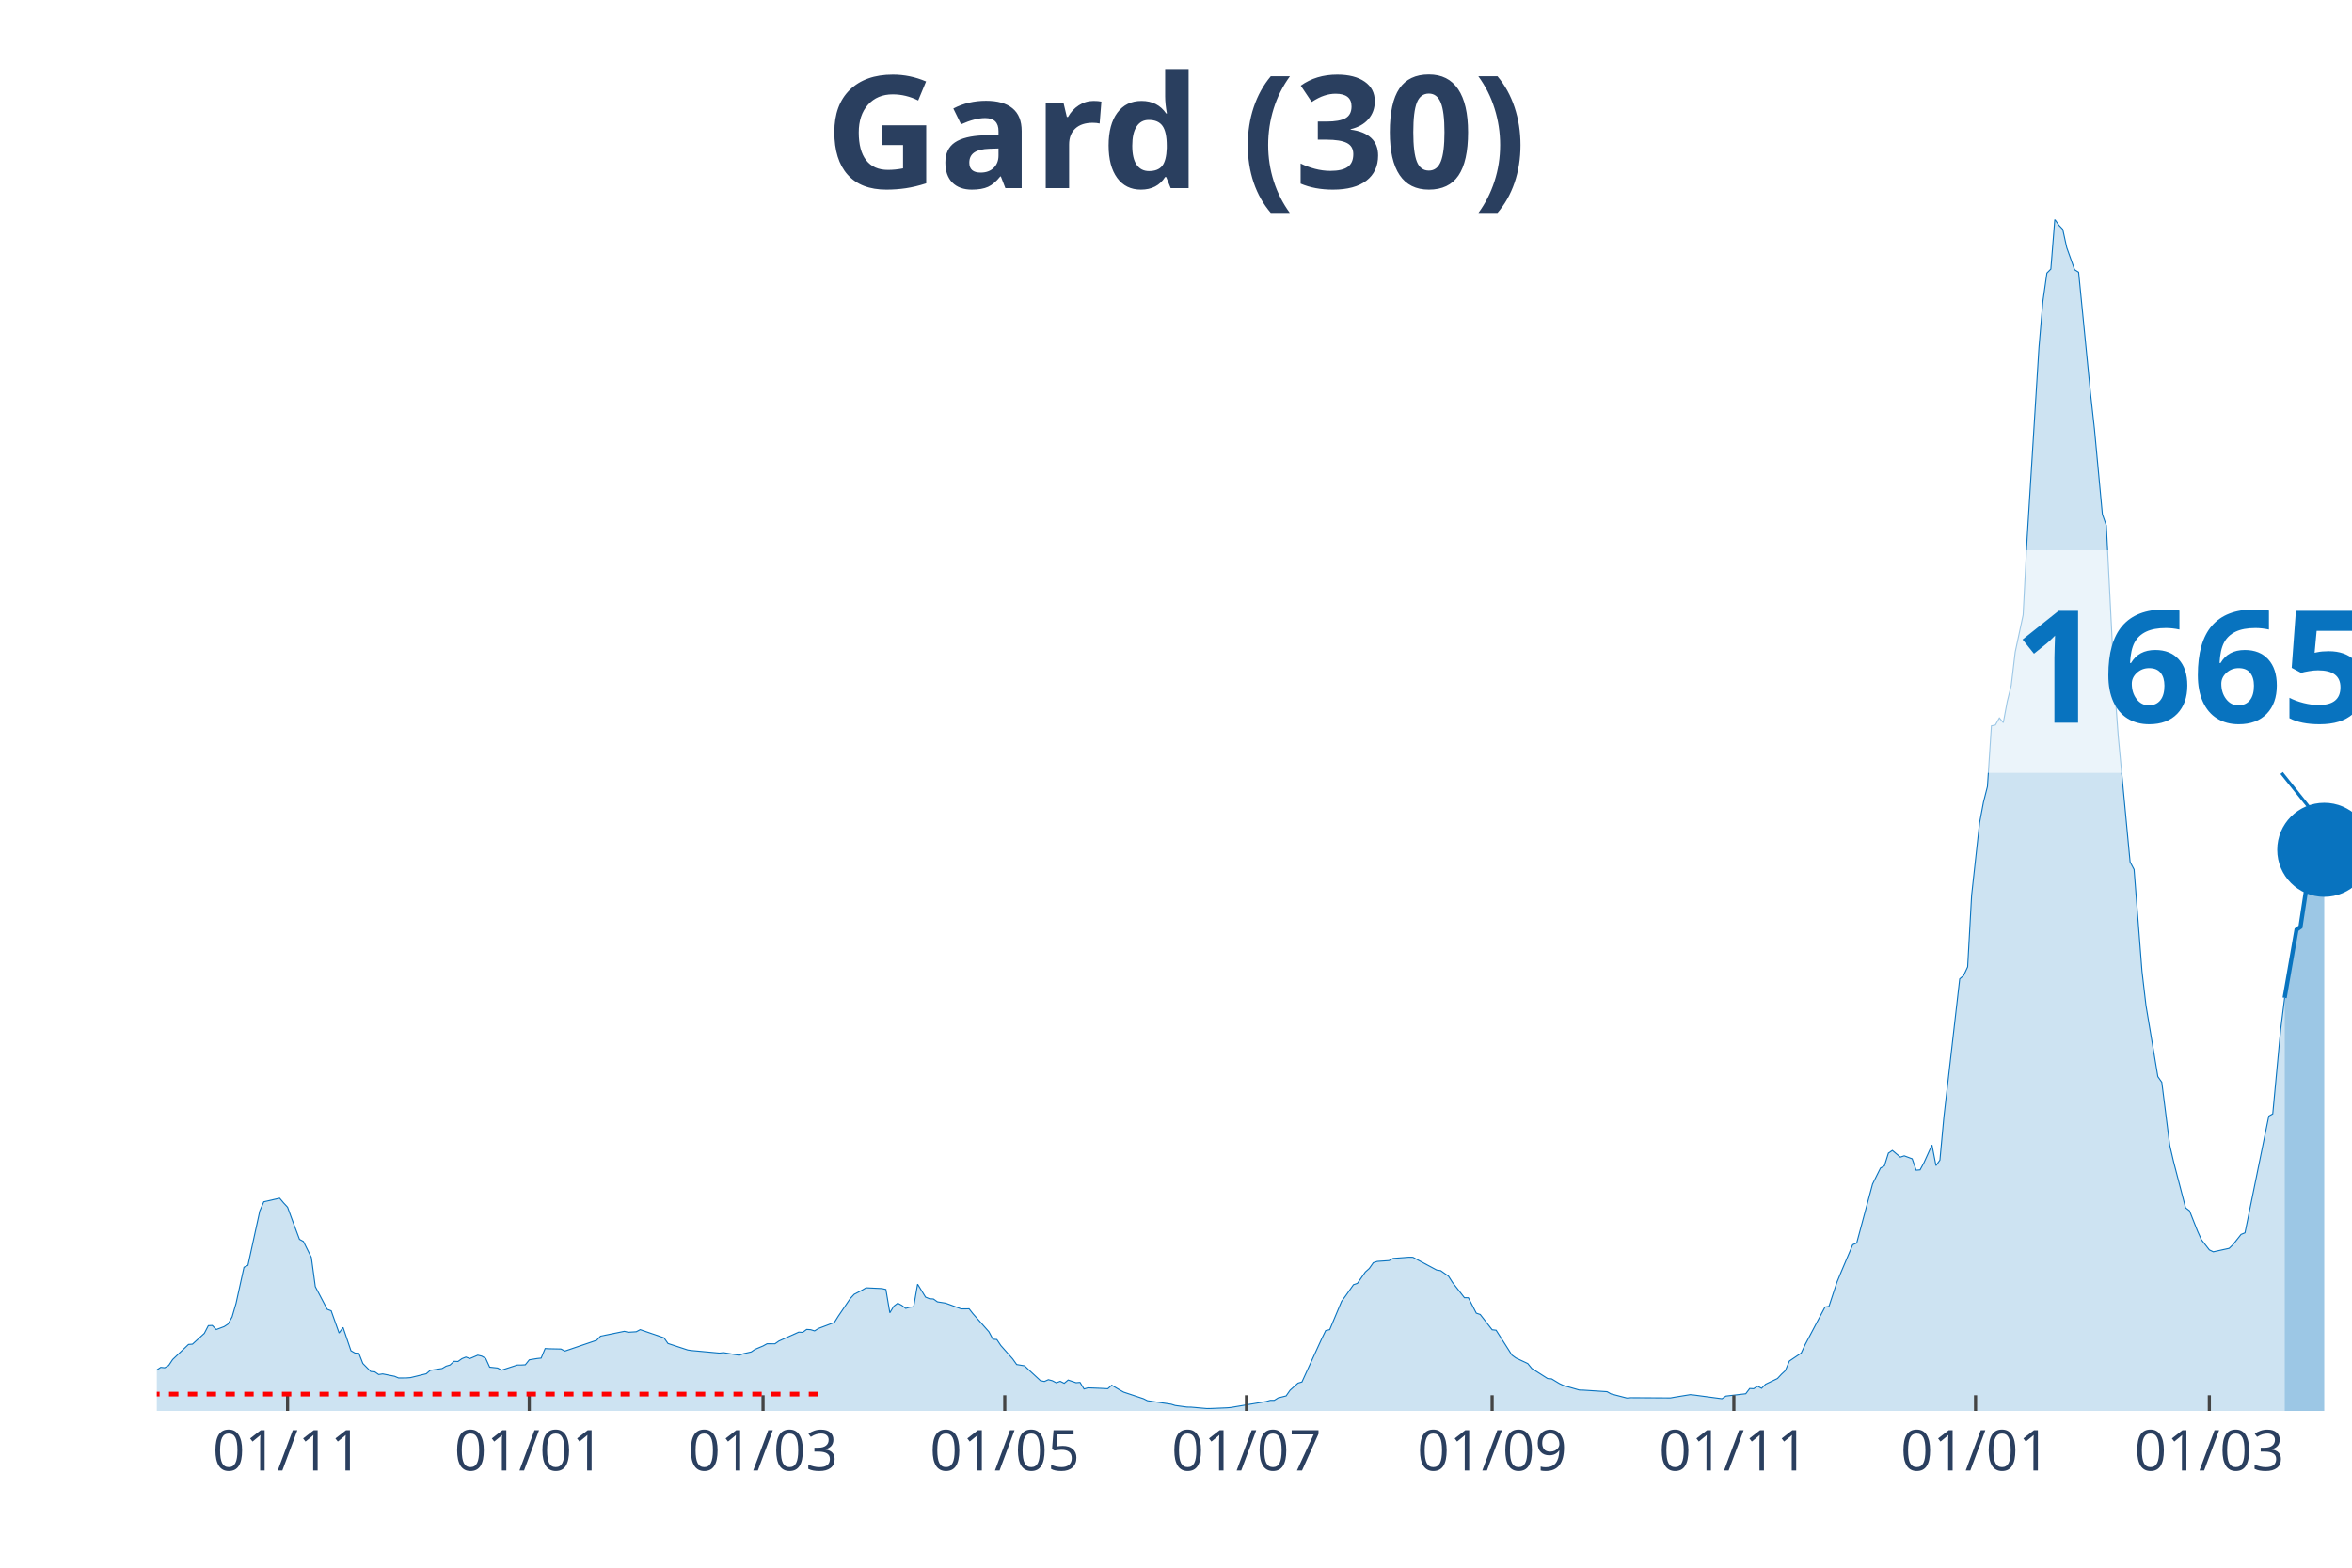
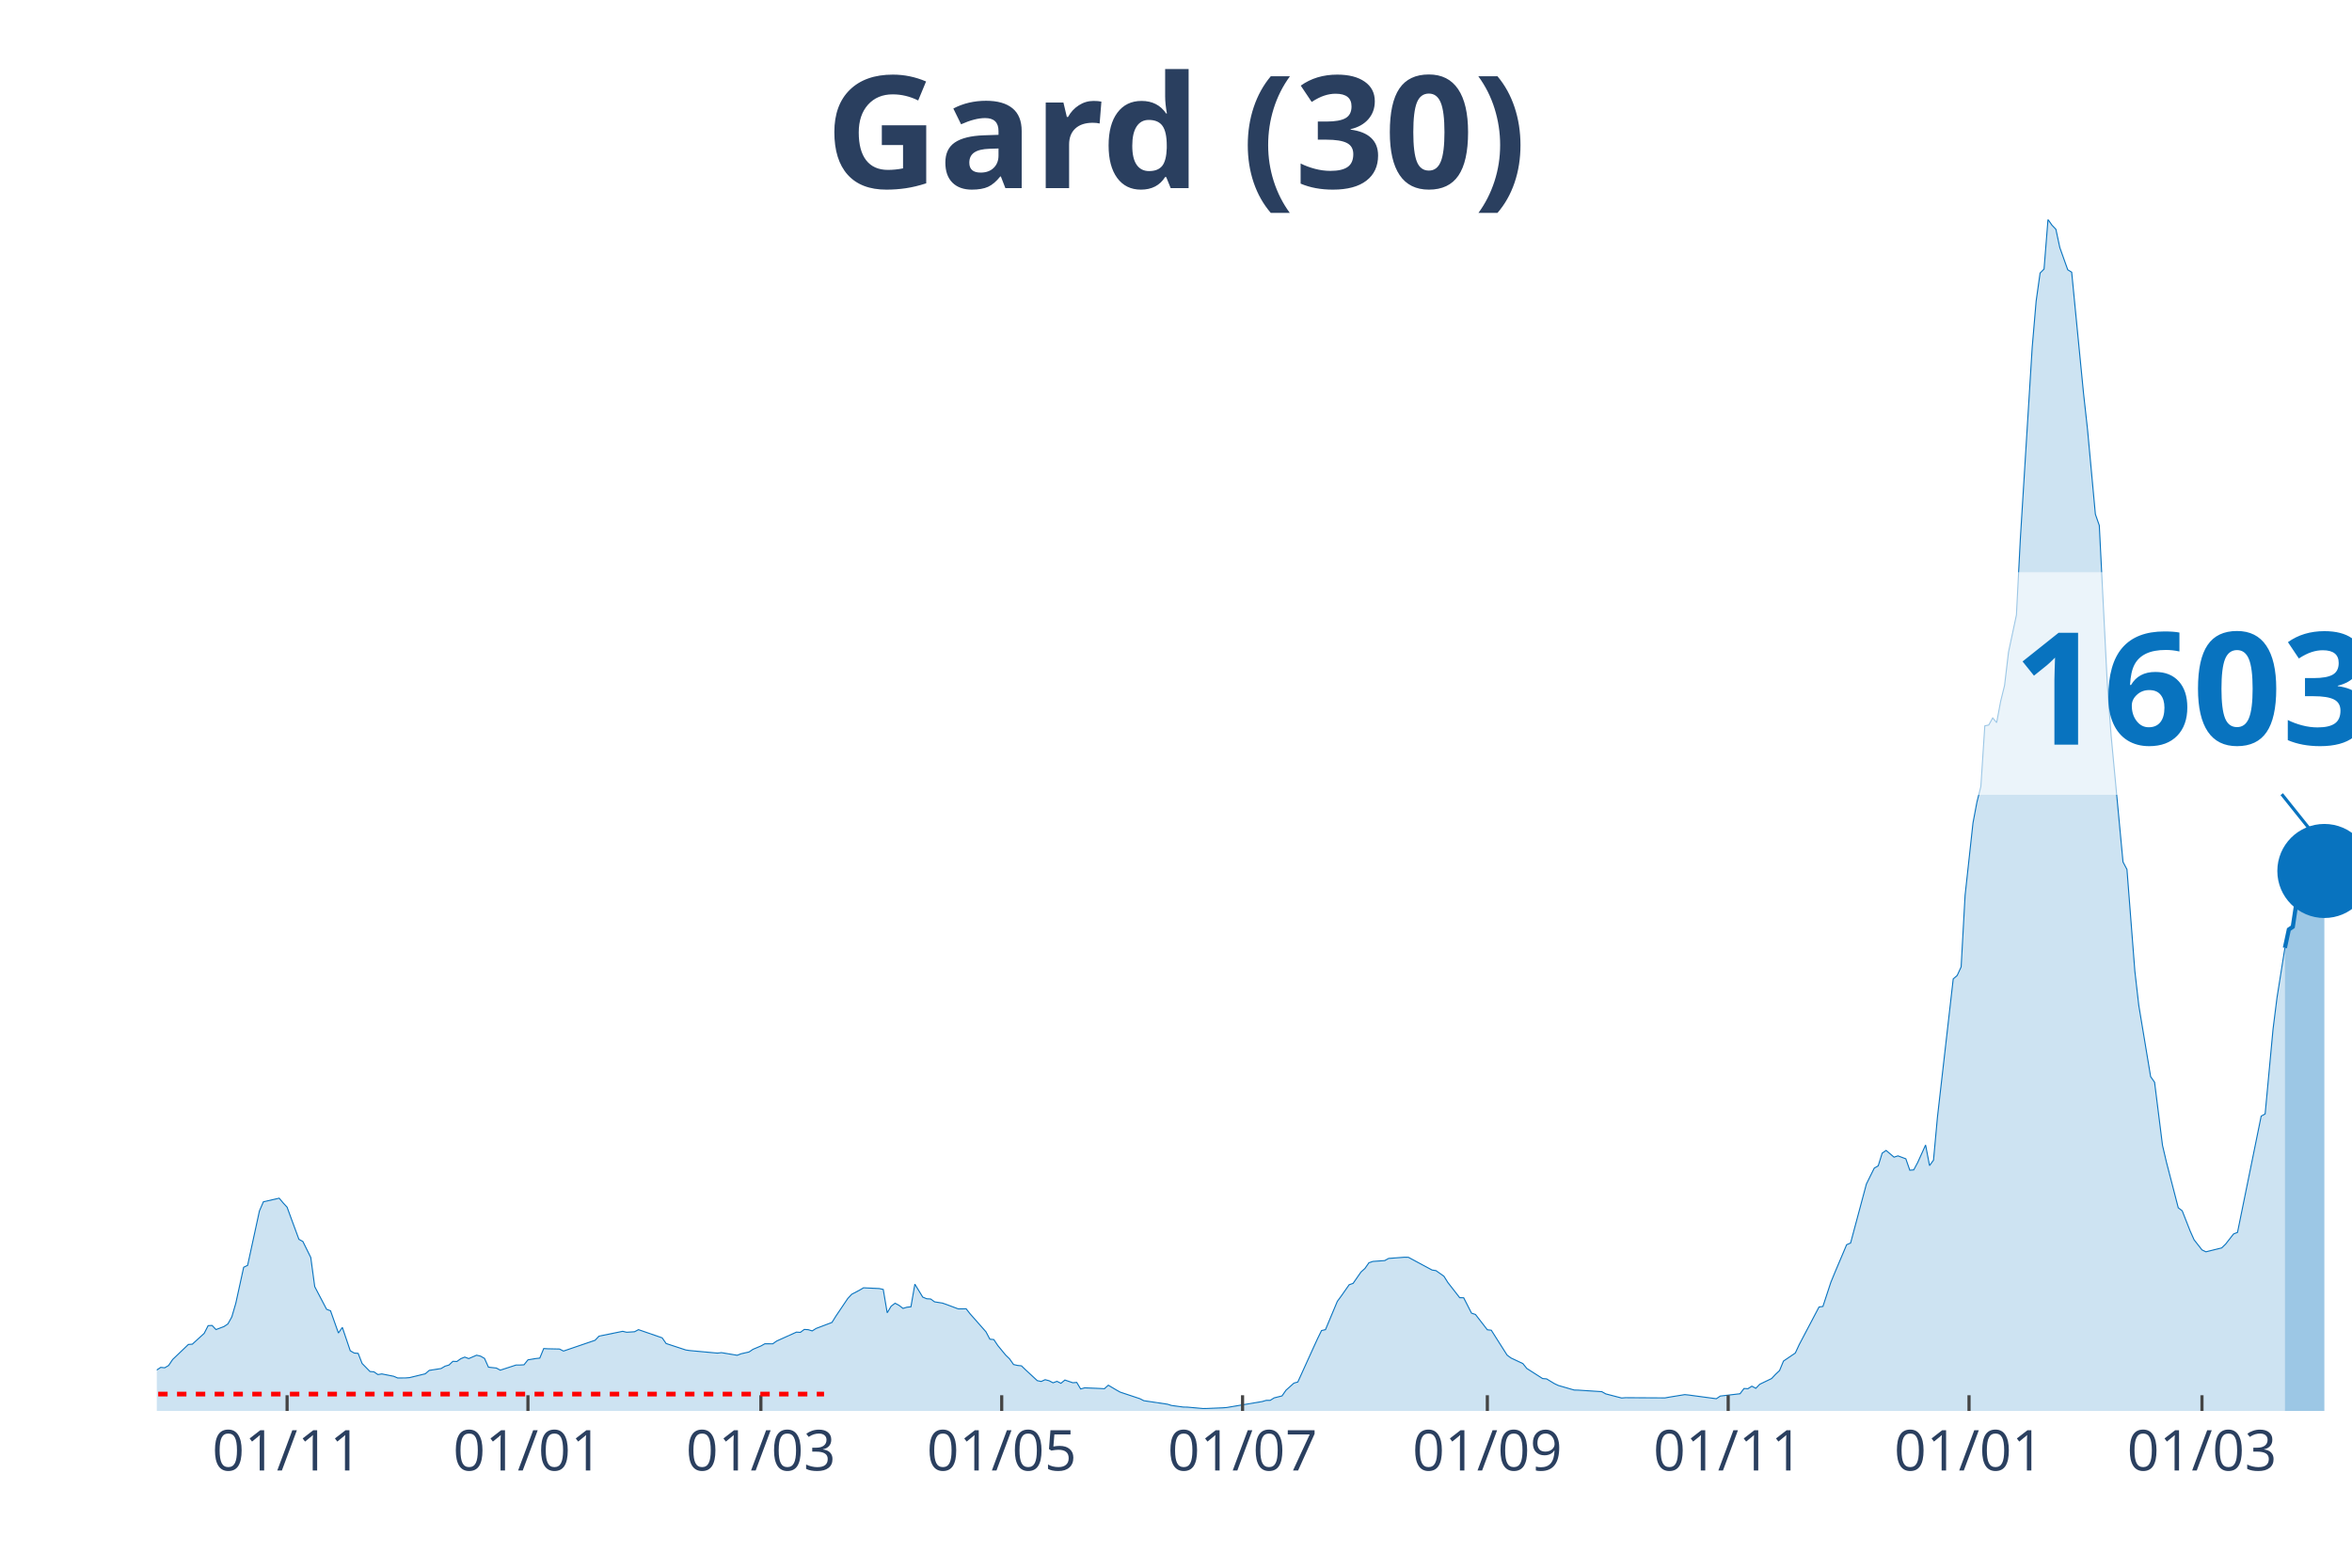
<svg xmlns="http://www.w3.org/2000/svg" class="main-svg" width="1125" height="750" style="" viewBox="0 0 750 500">
  <rect x="0" y="0" width="750" height="500" style="fill: rgb(0, 0, 0); fill-opacity: 0;" />
-   <defs id="defs-0d8d82">
+   <defs id="defs-a104f0">
    <g class="clips">
-       <clipPath id="clip0d8d82xyplot" class="plotclip">
+       <clipPath id="clipa104f0xyplot" class="plotclip">
        <rect width="700" height="380" />
      </clipPath>
-       <clipPath class="axesclip" id="clip0d8d82x">
+       <clipPath class="axesclip" id="clipa104f0x">
        <rect x="50" y="0" width="700" height="500" />
      </clipPath>
-       <clipPath class="axesclip" id="clip0d8d82y">
+       <clipPath class="axesclip" id="clipa104f0y">
        <rect x="0" y="70" width="750" height="380" />
      </clipPath>
-       <clipPath class="axesclip" id="clip0d8d82xy">
+       <clipPath class="axesclip" id="clipa104f0xy">
        <rect x="50" y="70" width="700" height="380" />
      </clipPath>
    </g>
    <g class="gradients" />
  </defs>
  <g class="bglayer">
    <rect class="bg" x="50" y="70" width="700" height="380" style="fill: rgb(0, 0, 0); fill-opacity: 0; stroke-width: 0;" />
  </g>
  <g class="layer-below">
    <g class="imagelayer" />
    <g class="shapelayer" />
  </g>
  <g class="cartesianlayer">
    <g class="subplot xy">
      <g class="layer-subplot">
        <g class="shapelayer" />
        <g class="imagelayer" />
      </g>
      <g class="gridlayer">
        <g class="x">
-           <path class="xgrid crisp" transform="translate(91.7,0)" d="M0,70v380" style="stroke: rgb(255, 255, 255); stroke-opacity: 1; stroke-width: 1px;" />
-           <path class="xgrid crisp" transform="translate(168.77,0)" d="M0,70v380" style="stroke: rgb(255, 255, 255); stroke-opacity: 1; stroke-width: 1px;" />
-           <path class="xgrid crisp" transform="translate(243.32,0)" d="M0,70v380" style="stroke: rgb(255, 255, 255); stroke-opacity: 1; stroke-width: 1px;" />
-           <path class="xgrid crisp" transform="translate(320.4,0)" d="M0,70v380" style="stroke: rgb(255, 255, 255); stroke-opacity: 1; stroke-width: 1px;" />
-           <path class="xgrid crisp" transform="translate(397.47,0)" d="M0,70v380" style="stroke: rgb(255, 255, 255); stroke-opacity: 1; stroke-width: 1px;" />
-           <path class="xgrid crisp" transform="translate(475.81,0)" d="M0,70v380" style="stroke: rgb(255, 255, 255); stroke-opacity: 1; stroke-width: 1px;" />
-           <path class="xgrid crisp" transform="translate(552.89,0)" d="M0,70v380" style="stroke: rgb(255, 255, 255); stroke-opacity: 1; stroke-width: 1px;" />
-           <path class="xgrid crisp" transform="translate(629.96,0)" d="M0,70v380" style="stroke: rgb(255, 255, 255); stroke-opacity: 1; stroke-width: 1px;" />
-           <path class="xgrid crisp" transform="translate(704.51,0)" d="M0,70v380" style="stroke: rgb(255, 255, 255); stroke-opacity: 1; stroke-width: 1px;" />
+           <path class="xgrid crisp" transform="translate(91.55,0)" d="M0,70v380" style="stroke: rgb(255, 255, 255); stroke-opacity: 1; stroke-width: 1px;" />
+           <path class="xgrid crisp" transform="translate(168.35,0)" d="M0,70v380" style="stroke: rgb(255, 255, 255); stroke-opacity: 1; stroke-width: 1px;" />
+           <path class="xgrid crisp" transform="translate(242.63,0)" d="M0,70v380" style="stroke: rgb(255, 255, 255); stroke-opacity: 1; stroke-width: 1px;" />
+           <path class="xgrid crisp" transform="translate(319.42,0)" d="M0,70v380" style="stroke: rgb(255, 255, 255); stroke-opacity: 1; stroke-width: 1px;" />
+           <path class="xgrid crisp" transform="translate(396.22,0)" d="M0,70v380" style="stroke: rgb(255, 255, 255); stroke-opacity: 1; stroke-width: 1px;" />
+           <path class="xgrid crisp" transform="translate(474.28,0)" d="M0,70v380" style="stroke: rgb(255, 255, 255); stroke-opacity: 1; stroke-width: 1px;" />
+           <path class="xgrid crisp" transform="translate(551.08,0)" d="M0,70v380" style="stroke: rgb(255, 255, 255); stroke-opacity: 1; stroke-width: 1px;" />
+           <path class="xgrid crisp" transform="translate(627.88,0)" d="M0,70v380" style="stroke: rgb(255, 255, 255); stroke-opacity: 1; stroke-width: 1px;" />
+           <path class="xgrid crisp" transform="translate(702.16,0)" d="M0,70v380" style="stroke: rgb(255, 255, 255); stroke-opacity: 1; stroke-width: 1px;" />
        </g>
        <g class="y" />
      </g>
      <g class="zerolinelayer" />
      <path class="xlines-below" />
      <path class="ylines-below" />
      <g class="overlines-below" />
      <g class="xaxislayer-below" />
      <g class="yaxislayer-below" />
      <g class="overaxes-below" />
-       <g class="plot" transform="translate(50, 70)" clip-path="url('#clip0d8d82xyplot')">
+       <g class="plot" transform="translate(50, 70)" clip-path="url('#clipa104f0xyplot')">
        <g class="scatterlayer mlayer">
-           <g class="trace scatter trace8726f7" style="stroke-miterlimit: 2;">
+           <g class="trace scatter tracec862e2" style="stroke-miterlimit: 2;">
            <g class="fills">
              <g>
-                 <path class="js-fill" d="M678.52,380L-171.84,380L-171.84,379.01L-154.15,379.57L-152.89,379.66L-140.25,378.15L-138.99,378.16L-77.08,378.82L-75.81,378.79L-35.38,372.65L-34.12,372.45L-18.95,370.58L-17.69,370.08L-11.37,368.24L-10.11,368.37L-7.58,368.6L-6.32,368.4L-2.53,368.93L-1.26,367.77L1.26,366.11L2.53,366.24L3.79,365.5L5.05,363.61L10.11,358.8L11.37,358.71L15.16,355.26L16.43,352.8L17.69,352.74L18.95,354.05L21.48,353.1L22.74,352.27L24.01,350.02L25.27,345.7L27.8,334.18L29.06,333.57L32.85,316.2L34.12,313.3L39.17,312.15L40.43,313.65L41.7,315.02L42.96,318.48L45.49,325.27L46.75,325.96L49.28,331.06L50.54,340.36L54.33,347.58L55.6,348.06L58.12,355.15L59.39,353.37L61.91,360.81L63.18,361.54L64.44,361.64L65.7,364.87L68.23,367.44L69.49,367.53L70.76,368.4L72.02,368.2L75.81,368.95L77.08,369.49L79.6,369.48L80.87,369.38L85.92,368.16L87.18,367.07L90.97,366.48L92.24,365.73L93.5,365.36L94.77,364.18L96.03,364.24L97.29,363.34L98.56,362.83L99.82,363.31L102.35,362.23L103.61,362.53L104.87,363.25L106.14,366.05L108.66,366.32L109.93,367L114.98,365.36L116.25,365.36L117.51,365.29L118.77,363.71L121.3,363.29L122.56,363.16L123.83,360.11L125.09,360.18L128.88,360.26L130.14,360.91L140.25,357.47L141.52,356.15L149.1,354.61L150.36,354.91L152.89,354.75L154.15,354.08L161.73,356.69L163,358.5L169.31,360.57L170.58,360.75L179.42,361.56L180.69,361.41L185.74,362.25L187,361.77L189.53,361.2L190.79,360.35L193.32,359.29L194.58,358.59L197.11,358.6L198.38,357.71L204.69,354.87L205.96,354.94L207.22,354.01L208.48,354.09L209.75,354.48L211.01,353.69L216.06,351.78L217.33,349.76L221.12,344.16L222.38,342.8L224.91,341.48L226.17,340.73L231.23,340.97L232.49,341.26L233.75,348.7L235.02,346.59L236.28,345.65L237.55,346.33L238.81,347.3L240.07,346.92L241.34,346.79L242.6,339.57L245.13,343.7L246.39,344.22L247.65,344.3L248.92,345.21L251.44,345.61L252.71,346.05L256.5,347.46L257.76,347.45L259.03,347.43L260.29,349.04L265.34,354.75L266.61,357.12L267.87,357.24L269.13,359.13L272.92,363.41L274.19,365.2L276.71,365.62L277.98,366.84L281.77,370.34L283.03,370.61L284.3,370.04L285.56,370.37L286.82,371.03L288.09,370.56L289.35,371.19L290.61,370.15L293.14,371.01L294.4,370.91L295.67,373L296.93,372.64L300.72,372.79L301.99,372.85L303.25,372.92L304.51,371.8L307.04,373.3L308.3,374L314.62,376.1L315.88,376.74L323.47,377.86L324.73,378.26L328.52,378.77L329.78,378.79L334.84,379.24L336.1,379.22L341.16,379.01L342.42,378.91L353.79,377L355.05,376.63L356.32,376.63L357.58,375.84L360.11,375.21L361.37,373.4L363.9,371.14L365.16,370.77L370.22,359.7L371.48,356.95L372.74,354.37L374.01,354.08L377.8,345.06L379.06,343.34L381.59,339.75L382.85,339.32L385.38,335.69L386.64,334.56L387.91,332.75L389.17,332.32L392.96,332.05L394.22,331.36L399.28,330.98L400.54,331L408.12,335.06L409.39,335.26L411.91,337.04L413.18,339.04L416.97,343.89L418.23,343.9L420.76,348.82L422.02,349.24L425.81,354.12L427.08,354.26L432.13,362.2L433.39,363.12L437.18,364.9L438.45,366.46L443.5,369.68L444.77,369.78L447.29,371.3L448.56,371.89L453.61,373.34L454.87,373.37L462.45,373.86L463.72,374.57L468.77,375.88L470.04,375.78L482.67,375.85L483.94,375.62L488.99,374.8L490.25,374.93L499.1,376.11L500.36,375.26L506.68,374.52L507.94,372.85L509.21,372.91L510.47,372.11L511.73,372.79L513,371.49L516.79,369.67L518.05,368.32L519.31,367.14L520.58,364.1L524.37,361.54L525.63,358.83L531.95,346.86L533.21,346.67L535.74,338.99L537,335.92L540.79,326.99L542.06,326.45L547.11,307.66L548.38,305.09L549.64,302.56L550.9,301.83L552.17,297.79L553.43,296.92L555.96,299.06L557.22,298.65L559.75,299.59L561.01,303.22L562.27,303.12L563.54,300.76L566.06,295.19L567.33,301.76L568.59,300.02L569.86,286.27L574.91,242.21L576.17,241.12L577.44,238.38L578.7,215.58L581.23,192.48L582.49,185.8L583.75,180.84L585.02,161.5L586.28,161.23L587.55,158.98L588.81,160.47L590.07,153.72L591.34,148.61L592.6,137.98L595.13,126.15L596.39,101.89L600.18,40.82L601.44,26.04L602.71,17.08L603.97,15.82L605.23,0L606.5,1.81L607.76,3.13L609.03,8.96L611.55,16.03L612.82,16.81L616.61,55.43L617.87,66.81L620.4,94.01L621.66,97.59L624.19,147.55L625.45,164.73L629.24,204.91L630.51,207.3L633.03,239.76L634.3,250.65L638.09,273.38L639.35,275.18L641.88,295.27L643.14,300.66L646.93,315.21L648.19,316.17L650.72,322.59L651.99,325.41L654.51,328.64L655.78,329.25L660.83,328.14L662.09,326.92L664.62,323.71L665.88,323.2L673.47,285.96L674.73,285.27L677.26,258.27L678.52,248.25" style="fill: rgb(8, 115, 191); fill-opacity: 0.2; stroke-width: 0;" />
+                 <path class="js-fill" d="M678.6,380L-171.22,380L-171.22,379.01L-153.6,379.57L-152.34,379.66L-139.75,378.15L-138.49,378.16L-76.8,378.82L-75.54,378.79L-35.25,372.65L-33.99,372.45L-18.88,370.58L-17.63,370.08L-11.33,368.24L-10.07,368.37L-7.55,368.6L-6.29,368.4L-2.52,368.93L-1.26,367.77L1.26,366.11L2.52,366.24L3.78,365.5L5.04,363.61L10.07,358.8L11.33,358.71L15.11,355.26L16.37,352.8L17.63,352.74L18.88,354.05L21.4,353.1L22.66,352.27L23.92,350.02L25.18,345.7L27.7,334.18L28.96,333.57L32.73,316.2L33.99,313.3L39.03,312.15L40.29,313.65L41.55,315.02L42.81,318.48L45.32,325.27L46.58,325.96L49.1,331.06L50.36,340.36L54.14,347.58L55.4,348.06L57.91,355.15L59.17,353.37L61.69,360.81L62.95,361.54L64.21,361.64L65.47,364.87L67.99,367.44L69.24,367.53L70.5,368.4L71.76,368.2L75.54,368.95L76.8,369.49L79.32,369.48L80.58,369.38L85.61,368.16L86.87,367.07L90.65,366.48L91.91,365.73L93.17,365.36L94.42,364.18L95.68,364.24L96.94,363.34L98.2,362.83L99.46,363.31L101.98,362.23L103.24,362.53L104.5,363.25L105.76,366.05L108.27,366.32L109.53,367L114.57,365.36L115.83,365.36L117.09,365.29L118.35,363.71L120.86,363.29L122.12,363.16L123.38,360.11L124.64,360.18L128.42,360.26L129.68,360.91L139.75,357.47L141.01,356.15L148.56,354.61L149.82,354.91L152.34,354.75L153.6,354.08L161.15,356.69L162.41,358.5L168.71,360.57L169.96,360.75L178.78,361.56L180.04,361.41L185.07,362.25L186.33,361.77L188.85,361.2L190.11,360.35L192.63,359.29L193.88,358.59L196.4,358.6L197.66,357.71L203.96,354.87L205.22,354.94L206.47,354.01L207.73,354.09L208.99,354.48L210.25,353.69L215.29,351.78L216.55,349.76L220.32,344.16L221.58,342.8L224.1,341.48L225.36,340.73L230.4,340.97L231.65,341.26L232.91,348.7L234.17,346.59L235.43,345.65L236.69,346.33L237.95,347.3L239.21,346.92L240.47,346.79L241.73,339.57L244.24,343.7L245.5,344.22L246.76,344.3L248.02,345.21L250.54,345.61L251.8,346.05L255.58,347.46L256.83,347.45L258.09,347.43L259.35,349.04L264.39,354.75L265.65,357.12L266.91,357.24L268.17,359.13L270.68,362.19L271.94,363.41L273.2,365.2L274.46,365.49L275.72,365.62L276.98,366.84L280.76,370.34L282.01,370.61L283.27,370.04L284.53,370.37L285.79,371.03L287.05,370.56L288.31,371.19L289.57,370.15L292.09,371.01L293.35,370.91L294.6,373L295.86,372.64L299.64,372.79L300.9,372.85L302.16,372.92L303.42,371.8L305.94,373.3L307.19,374L313.49,376.1L314.75,376.74L322.3,377.86L323.56,378.26L327.34,378.77L328.6,378.79L333.63,379.24L334.89,379.22L339.93,379.01L341.19,378.91L352.52,377L353.78,376.63L355.04,376.63L356.29,375.84L358.81,375.21L360.07,373.4L362.59,371.14L363.85,370.77L368.88,359.7L370.14,356.95L371.4,354.37L372.66,354.08L376.44,345.06L377.7,343.34L380.22,339.75L381.47,339.32L383.99,335.69L385.25,334.56L386.51,332.75L387.77,332.32L391.55,332.05L392.81,331.36L397.84,330.98L399.1,331L406.65,335.06L407.91,335.26L410.43,337.04L411.69,339.04L415.47,343.89L416.73,343.9L419.24,348.82L420.5,349.24L424.28,354.12L425.54,354.26L430.58,362.2L431.83,363.12L435.61,364.9L436.87,366.46L441.91,369.68L443.17,369.78L445.68,371.3L446.94,371.89L451.98,373.34L453.24,373.37L460.79,373.86L462.05,374.57L467.09,375.88L468.35,375.78L480.94,375.85L482.19,375.62L487.23,374.8L488.49,374.93L497.3,376.11L498.56,375.26L504.86,374.52L506.12,372.85L507.37,372.91L508.63,372.11L509.89,372.79L511.15,371.49L514.93,369.67L516.19,368.32L517.45,367.14L518.71,364.1L522.48,361.54L523.74,358.83L530.04,346.86L531.29,346.67L533.81,338.99L535.07,335.92L538.85,326.99L540.11,326.45L545.14,307.66L546.4,305.09L547.66,302.56L548.92,301.83L550.18,297.79L551.44,296.92L553.96,299.06L555.22,298.65L557.73,299.59L558.99,303.22L560.25,303.12L561.51,300.76L564.03,295.19L565.29,301.76L566.55,300.02L567.81,286.27L572.84,242.21L574.1,241.12L575.36,238.38L576.62,215.58L579.14,192.48L580.4,185.8L581.65,180.84L582.91,161.5L584.17,161.23L585.43,158.98L586.69,160.47L587.95,153.72L589.21,148.61L590.47,137.98L592.99,126.15L594.24,101.89L598.02,40.82L599.28,26.04L600.54,17.08L601.8,15.82L603.06,0L604.32,1.81L605.58,3.13L606.83,8.96L609.35,16.03L610.61,16.81L614.39,55.43L615.65,66.81L618.17,94.01L619.42,97.59L621.94,147.55L623.2,164.73L626.98,204.91L628.24,207.3L630.76,239.76L632.01,250.65L635.79,273.38L637.05,275.18L639.57,295.27L640.83,300.66L644.6,315.21L645.86,316.17L648.38,322.59L649.64,325.41L652.16,328.64L653.42,329.25L658.45,328.01L659.71,326.78L662.23,323.56L663.49,323.06L671.04,285.97L672.3,285.28L674.82,258.26L676.08,248.22L678.6,232.32" style="fill: rgb(8, 115, 191); fill-opacity: 0.2; stroke-width: 0;" />
              </g>
            </g>
            <g class="errorbars" />
            <g class="lines">
-               <path class="js-line" d="M-171.84,379.01L-154.15,379.57L-152.89,379.66L-140.25,378.15L-138.99,378.16L-77.08,378.82L-75.81,378.79L-35.38,372.65L-34.12,372.45L-18.95,370.58L-17.69,370.08L-11.37,368.24L-10.11,368.37L-7.58,368.6L-6.32,368.4L-2.53,368.93L-1.26,367.77L1.26,366.11L2.53,366.24L3.79,365.5L5.05,363.61L10.11,358.8L11.37,358.71L15.16,355.26L16.43,352.8L17.69,352.74L18.95,354.05L21.48,353.1L22.74,352.27L24.01,350.02L25.27,345.7L27.8,334.18L29.06,333.57L32.85,316.2L34.12,313.3L39.17,312.15L40.43,313.65L41.7,315.02L42.96,318.48L45.49,325.27L46.75,325.96L49.28,331.06L50.54,340.36L54.33,347.58L55.6,348.06L58.12,355.15L59.39,353.37L61.91,360.81L63.18,361.54L64.44,361.64L65.7,364.87L68.23,367.44L69.49,367.53L70.76,368.4L72.02,368.2L75.81,368.95L77.08,369.49L79.6,369.48L80.87,369.38L85.92,368.16L87.18,367.07L90.97,366.48L92.24,365.73L93.5,365.36L94.77,364.18L96.03,364.24L97.29,363.34L98.56,362.83L99.82,363.31L102.35,362.23L103.61,362.53L104.87,363.25L106.14,366.05L108.66,366.32L109.93,367L114.98,365.36L116.25,365.36L117.51,365.29L118.77,363.71L121.3,363.29L122.56,363.16L123.83,360.11L125.09,360.18L128.88,360.26L130.14,360.91L140.25,357.47L141.52,356.15L149.1,354.61L150.36,354.91L152.89,354.75L154.15,354.08L161.73,356.69L163,358.5L169.31,360.57L170.58,360.75L179.42,361.56L180.69,361.41L185.74,362.25L187,361.77L189.53,361.2L190.79,360.35L193.32,359.29L194.58,358.59L197.11,358.6L198.38,357.71L204.69,354.87L205.96,354.94L207.22,354.01L208.48,354.09L209.75,354.48L211.01,353.69L216.06,351.78L217.33,349.76L221.12,344.16L222.38,342.8L224.91,341.48L226.17,340.73L231.23,340.97L232.49,341.26L233.75,348.7L235.02,346.59L236.28,345.65L237.55,346.33L238.81,347.3L240.07,346.92L241.34,346.79L242.6,339.57L245.13,343.7L246.39,344.22L247.65,344.3L248.92,345.21L251.44,345.61L252.71,346.05L256.5,347.46L257.76,347.45L259.03,347.43L260.29,349.04L265.34,354.75L266.61,357.12L267.87,357.24L269.13,359.13L272.92,363.41L274.19,365.2L276.71,365.62L277.98,366.84L281.77,370.34L283.03,370.61L284.3,370.04L285.56,370.37L286.82,371.03L288.09,370.56L289.35,371.19L290.61,370.15L293.14,371.01L294.4,370.91L295.67,373L296.93,372.64L300.72,372.79L301.99,372.85L303.25,372.92L304.51,371.8L307.04,373.3L308.3,374L314.62,376.1L315.88,376.74L323.47,377.86L324.73,378.26L328.52,378.77L329.78,378.79L334.84,379.24L336.1,379.22L341.16,379.01L342.42,378.91L353.79,377L355.05,376.63L356.32,376.63L357.58,375.84L360.11,375.21L361.37,373.4L363.9,371.14L365.16,370.77L370.22,359.7L371.48,356.95L372.74,354.37L374.01,354.08L377.8,345.06L379.06,343.34L381.59,339.75L382.85,339.32L385.38,335.69L386.64,334.56L387.91,332.75L389.17,332.32L392.96,332.05L394.22,331.36L399.28,330.98L400.54,331L408.12,335.06L409.39,335.26L411.91,337.04L413.18,339.04L416.97,343.89L418.23,343.9L420.76,348.82L422.02,349.24L425.81,354.12L427.08,354.26L432.13,362.2L433.39,363.12L437.18,364.9L438.45,366.46L443.5,369.68L444.77,369.78L447.29,371.3L448.56,371.89L453.61,373.34L454.87,373.37L462.45,373.86L463.72,374.57L468.77,375.88L470.04,375.78L482.67,375.85L483.94,375.62L488.99,374.8L490.25,374.93L499.1,376.11L500.36,375.26L506.68,374.52L507.94,372.85L509.21,372.91L510.47,372.11L511.73,372.79L513,371.49L516.79,369.67L518.05,368.32L519.31,367.14L520.58,364.1L524.37,361.54L525.63,358.83L531.95,346.86L533.21,346.67L535.74,338.99L537,335.92L540.79,326.99L542.06,326.45L547.11,307.66L548.38,305.09L549.64,302.56L550.9,301.83L552.17,297.79L553.43,296.92L555.96,299.06L557.22,298.65L559.75,299.59L561.01,303.22L562.27,303.12L563.54,300.76L566.06,295.19L567.33,301.76L568.59,300.02L569.86,286.27L574.91,242.21L576.17,241.12L577.44,238.38L578.7,215.58L581.23,192.48L582.49,185.8L583.75,180.84L585.02,161.5L586.28,161.23L587.55,158.98L588.81,160.47L590.07,153.72L591.34,148.61L592.6,137.98L595.13,126.15L596.39,101.89L600.18,40.82L601.44,26.04L602.71,17.08L603.97,15.82L605.23,0L606.5,1.81L607.76,3.13L609.03,8.96L611.55,16.03L612.82,16.81L616.61,55.43L617.87,66.81L620.4,94.01L621.66,97.59L624.19,147.55L625.45,164.73L629.24,204.91L630.51,207.3L633.03,239.76L634.3,250.65L638.09,273.38L639.35,275.18L641.88,295.27L643.14,300.66L646.93,315.21L648.19,316.17L650.72,322.59L651.99,325.41L654.51,328.64L655.78,329.25L660.83,328.14L662.09,326.92L664.62,323.71L665.88,323.2L673.47,285.96L674.73,285.27L677.26,258.27L678.52,248.25" style="vector-effect: non-scaling-stroke; fill: none; stroke: rgb(8, 115, 191); stroke-opacity: 1; stroke-width: 0.5px; opacity: 1;" />
+               <path class="js-line" d="M-171.22,379.01L-153.6,379.57L-152.34,379.66L-139.75,378.15L-138.49,378.16L-76.8,378.82L-75.54,378.79L-35.25,372.65L-33.99,372.45L-18.88,370.58L-17.63,370.08L-11.33,368.24L-10.07,368.37L-7.55,368.6L-6.29,368.4L-2.52,368.93L-1.26,367.77L1.26,366.11L2.52,366.24L3.78,365.5L5.04,363.61L10.07,358.8L11.33,358.71L15.11,355.26L16.37,352.8L17.63,352.74L18.88,354.05L21.4,353.1L22.66,352.27L23.92,350.02L25.18,345.7L27.7,334.18L28.96,333.57L32.73,316.2L33.99,313.3L39.03,312.15L40.29,313.65L41.55,315.02L42.81,318.48L45.32,325.27L46.58,325.96L49.1,331.06L50.36,340.36L54.14,347.58L55.4,348.06L57.91,355.15L59.17,353.37L61.69,360.81L62.95,361.54L64.21,361.64L65.47,364.87L67.99,367.44L69.24,367.53L70.5,368.4L71.76,368.2L75.54,368.95L76.8,369.49L79.32,369.48L80.58,369.38L85.61,368.16L86.87,367.07L90.65,366.48L91.91,365.73L93.17,365.36L94.42,364.18L95.68,364.24L96.94,363.34L98.2,362.83L99.46,363.31L101.98,362.23L103.24,362.53L104.5,363.25L105.76,366.05L108.27,366.32L109.53,367L114.57,365.36L115.83,365.36L117.09,365.29L118.35,363.71L120.86,363.29L122.12,363.16L123.38,360.11L124.64,360.18L128.42,360.26L129.68,360.91L139.75,357.47L141.01,356.15L148.56,354.61L149.82,354.91L152.34,354.75L153.6,354.08L161.15,356.69L162.41,358.5L168.71,360.57L169.96,360.75L178.78,361.56L180.04,361.41L185.07,362.25L186.33,361.77L188.85,361.2L190.11,360.35L192.63,359.29L193.88,358.59L196.4,358.6L197.66,357.71L203.96,354.87L205.22,354.94L206.47,354.01L207.73,354.09L208.99,354.48L210.25,353.69L215.29,351.78L216.55,349.76L220.32,344.16L221.58,342.8L224.1,341.48L225.36,340.73L230.4,340.97L231.65,341.26L232.91,348.7L234.17,346.59L235.43,345.65L236.69,346.33L237.95,347.3L239.21,346.92L240.47,346.79L241.73,339.57L244.24,343.7L245.5,344.22L246.76,344.3L248.02,345.21L250.54,345.61L251.8,346.05L255.58,347.46L256.83,347.45L258.09,347.43L259.35,349.04L264.39,354.75L265.65,357.12L266.91,357.24L268.17,359.13L270.68,362.19L271.94,363.41L273.2,365.2L274.46,365.49L275.72,365.62L276.98,366.84L280.76,370.34L282.01,370.61L283.27,370.04L284.53,370.37L285.79,371.03L287.05,370.56L288.31,371.19L289.57,370.15L292.09,371.01L293.35,370.91L294.6,373L295.86,372.64L299.64,372.79L300.9,372.85L302.16,372.92L303.42,371.8L305.94,373.3L307.19,374L313.49,376.1L314.75,376.74L322.3,377.86L323.56,378.26L327.34,378.77L328.6,378.79L333.63,379.24L334.89,379.22L339.93,379.01L341.19,378.91L352.52,377L353.78,376.63L355.04,376.63L356.29,375.84L358.81,375.21L360.07,373.4L362.59,371.14L363.85,370.77L368.88,359.7L370.14,356.95L371.4,354.37L372.66,354.08L376.44,345.06L377.7,343.34L380.22,339.75L381.47,339.32L383.99,335.69L385.25,334.56L386.51,332.75L387.77,332.32L391.55,332.05L392.81,331.36L397.84,330.98L399.1,331L406.65,335.06L407.91,335.26L410.43,337.04L411.69,339.04L415.47,343.89L416.73,343.9L419.24,348.82L420.5,349.24L424.28,354.12L425.54,354.26L430.58,362.2L431.83,363.12L435.61,364.9L436.87,366.46L441.91,369.68L443.17,369.78L445.68,371.3L446.94,371.89L451.98,373.34L453.24,373.37L460.79,373.86L462.05,374.57L467.09,375.88L468.35,375.78L480.94,375.85L482.19,375.62L487.23,374.8L488.49,374.93L497.3,376.11L498.56,375.26L504.86,374.52L506.12,372.85L507.37,372.91L508.63,372.11L509.89,372.79L511.15,371.49L514.93,369.67L516.19,368.32L517.45,367.14L518.71,364.1L522.48,361.54L523.74,358.83L530.04,346.86L531.29,346.67L533.81,338.99L535.07,335.92L538.85,326.99L540.11,326.45L545.14,307.66L546.4,305.09L547.66,302.56L548.92,301.83L550.18,297.79L551.44,296.92L553.96,299.06L555.22,298.65L557.73,299.59L558.99,303.22L560.25,303.12L561.51,300.76L564.03,295.19L565.29,301.76L566.55,300.02L567.81,286.27L572.84,242.21L574.1,241.12L575.36,238.38L576.62,215.58L579.14,192.48L580.4,185.8L581.65,180.84L582.91,161.5L584.17,161.23L585.43,158.98L586.69,160.47L587.95,153.72L589.21,148.61L590.47,137.98L592.99,126.15L594.24,101.89L598.02,40.82L599.28,26.04L600.54,17.08L601.8,15.82L603.06,0L604.32,1.81L605.58,3.13L606.83,8.96L609.35,16.03L610.61,16.81L614.39,55.43L615.65,66.81L618.17,94.01L619.42,97.59L621.94,147.55L623.2,164.73L626.98,204.91L628.24,207.3L630.76,239.76L632.01,250.65L635.79,273.38L637.05,275.18L639.57,295.27L640.83,300.66L644.6,315.21L645.86,316.17L648.38,322.59L649.64,325.41L652.16,328.64L653.42,329.25L658.45,328.01L659.71,326.78L662.23,323.56L663.49,323.06L671.04,285.97L672.3,285.28L674.82,258.26L676.08,248.22L678.6,232.32" style="vector-effect: non-scaling-stroke; fill: none; stroke: rgb(8, 115, 191); stroke-opacity: 1; stroke-width: 0.5px; opacity: 1;" />
            </g>
            <g class="points" />
            <g class="text" />
          </g>
-           <g class="trace scatter tracef2a82c" style="stroke-miterlimit: 2;">
+           <g class="trace scatter traceaa4c95" style="stroke-miterlimit: 2;">
            <g class="fills">
              <g>
-                 <path class="js-fill" d="M691.16,380L678.52,380L678.52,248.25L682.31,226.51L683.57,225.63L686.1,209.01L687.36,203.31L688.63,199.9L689.89,200.5L691.16,201.04" style="fill: rgb(8, 115, 191); fill-opacity: 0.4; stroke-width: 0;" />
+                 <path class="js-fill" d="M691.19,380L678.6,380L678.6,232.32L679.86,226.46L681.12,225.59L683.63,208.97L684.89,203.15L686.15,199.71L687.41,200.26L688.67,200.76L689.93,200.4L691.19,207.79" style="fill: rgb(8, 115, 191); fill-opacity: 0.4; stroke-width: 0;" />
              </g>
            </g>
            <g class="errorbars" />
            <g class="lines">
-               <path class="js-line" d="M678.52,248.25L682.31,226.51L683.57,225.63L686.1,209.01L687.36,203.31L688.63,199.9L689.89,200.5L691.16,201.04" style="vector-effect: non-scaling-stroke; fill: none; stroke: rgb(8, 115, 191); stroke-opacity: 1; stroke-width: 2px; opacity: 1;" />
+               <path class="js-line" d="M678.6,232.32L679.86,226.46L681.12,225.59L683.63,208.97L684.89,203.15L686.15,199.71L687.41,200.26L688.67,200.76L689.93,200.4L691.19,207.79" style="vector-effect: non-scaling-stroke; fill: none; stroke: rgb(8, 115, 191); stroke-opacity: 1; stroke-width: 2px; opacity: 1;" />
            </g>
            <g class="points" />
            <g class="text" />
          </g>
-           <g class="trace scatter trace931172" style="stroke-miterlimit: 2; opacity: 1;">
+           <g class="trace scatter trace72398f" style="stroke-miterlimit: 2; opacity: 1;">
            <g class="fills" />
            <g class="errorbars" />
            <g class="lines" />
            <g class="points">
-               <path class="point" transform="translate(691.16,201.04)" d="M15,0A15,15 0 1,1 0,-15A15,15 0 0,1 15,0Z" style="opacity: 1; stroke-width: 0px; fill: rgb(8, 115, 191); fill-opacity: 1;" />
+               <path class="point" transform="translate(691.19,207.79)" d="M15,0A15,15 0 1,1 0,-15A15,15 0 0,1 15,0Z" style="opacity: 1; stroke-width: 0px; fill: rgb(8, 115, 191); fill-opacity: 1;" />
            </g>
            <g class="text" />
          </g>
        </g>
      </g>
      <g class="overplot" />
      <path class="xlines-above crisp" style="fill: none; stroke-width: 1px; stroke: rgb(0, 0, 0); stroke-opacity: 0;" d="" />
      <path class="ylines-above crisp" style="fill: none;" d="M0,0" />
      <g class="overlines-above" />
      <g class="xaxislayer-above">
-         <path class="xtick ticks crisp" d="M0,450v-5" transform="translate(91.7,0)" style="stroke: rgb(68, 68, 68); stroke-opacity: 1; stroke-width: 1px;" />
-         <path class="xtick ticks crisp" d="M0,450v-5" transform="translate(168.77,0)" style="stroke: rgb(68, 68, 68); stroke-opacity: 1; stroke-width: 1px;" />
-         <path class="xtick ticks crisp" d="M0,450v-5" transform="translate(243.32,0)" style="stroke: rgb(68, 68, 68); stroke-opacity: 1; stroke-width: 1px;" />
-         <path class="xtick ticks crisp" d="M0,450v-5" transform="translate(320.4,0)" style="stroke: rgb(68, 68, 68); stroke-opacity: 1; stroke-width: 1px;" />
-         <path class="xtick ticks crisp" d="M0,450v-5" transform="translate(397.47,0)" style="stroke: rgb(68, 68, 68); stroke-opacity: 1; stroke-width: 1px;" />
-         <path class="xtick ticks crisp" d="M0,450v-5" transform="translate(475.81,0)" style="stroke: rgb(68, 68, 68); stroke-opacity: 1; stroke-width: 1px;" />
-         <path class="xtick ticks crisp" d="M0,450v-5" transform="translate(552.89,0)" style="stroke: rgb(68, 68, 68); stroke-opacity: 1; stroke-width: 1px;" />
-         <path class="xtick ticks crisp" d="M0,450v-5" transform="translate(629.96,0)" style="stroke: rgb(68, 68, 68); stroke-opacity: 1; stroke-width: 1px;" />
-         <path class="xtick ticks crisp" d="M0,450v-5" transform="translate(704.51,0)" style="stroke: rgb(68, 68, 68); stroke-opacity: 1; stroke-width: 1px;" />
+         <path class="xtick ticks crisp" d="M0,450v-5" transform="translate(91.55,0)" style="stroke: rgb(68, 68, 68); stroke-opacity: 1; stroke-width: 1px;" />
+         <path class="xtick ticks crisp" d="M0,450v-5" transform="translate(168.35,0)" style="stroke: rgb(68, 68, 68); stroke-opacity: 1; stroke-width: 1px;" />
+         <path class="xtick ticks crisp" d="M0,450v-5" transform="translate(242.63,0)" style="stroke: rgb(68, 68, 68); stroke-opacity: 1; stroke-width: 1px;" />
+         <path class="xtick ticks crisp" d="M0,450v-5" transform="translate(319.42,0)" style="stroke: rgb(68, 68, 68); stroke-opacity: 1; stroke-width: 1px;" />
+         <path class="xtick ticks crisp" d="M0,450v-5" transform="translate(396.22,0)" style="stroke: rgb(68, 68, 68); stroke-opacity: 1; stroke-width: 1px;" />
+         <path class="xtick ticks crisp" d="M0,450v-5" transform="translate(474.28,0)" style="stroke: rgb(68, 68, 68); stroke-opacity: 1; stroke-width: 1px;" />
+         <path class="xtick ticks crisp" d="M0,450v-5" transform="translate(551.08,0)" style="stroke: rgb(68, 68, 68); stroke-opacity: 1; stroke-width: 1px;" />
+         <path class="xtick ticks crisp" d="M0,450v-5" transform="translate(627.88,0)" style="stroke: rgb(68, 68, 68); stroke-opacity: 1; stroke-width: 1px;" />
+         <path class="xtick ticks crisp" d="M0,450v-5" transform="translate(702.16,0)" style="stroke: rgb(68, 68, 68); stroke-opacity: 1; stroke-width: 1px;" />
        <g class="xtick">
-           <text text-anchor="middle" x="0" y="469" transform="translate(91.7,0)" style="font-family: 'Open Sans', verdana, arial, sans-serif; font-size: 18px; fill: rgb(42, 63, 95); fill-opacity: 1; white-space: pre;">01/11</text>
+           <text text-anchor="middle" x="0" y="469" transform="translate(91.55,0)" style="font-family: 'Open Sans', verdana, arial, sans-serif; font-size: 18px; fill: rgb(42, 63, 95); fill-opacity: 1; white-space: pre;">01/11</text>
        </g>
        <g class="xtick">
-           <text text-anchor="middle" x="0" y="469" transform="translate(168.77,0)" style="font-family: 'Open Sans', verdana, arial, sans-serif; font-size: 18px; fill: rgb(42, 63, 95); fill-opacity: 1; white-space: pre;">01/01</text>
+           <text text-anchor="middle" x="0" y="469" transform="translate(168.35,0)" style="font-family: 'Open Sans', verdana, arial, sans-serif; font-size: 18px; fill: rgb(42, 63, 95); fill-opacity: 1; white-space: pre;">01/01</text>
        </g>
        <g class="xtick">
-           <text text-anchor="middle" x="0" y="469" transform="translate(243.32,0)" style="font-family: 'Open Sans', verdana, arial, sans-serif; font-size: 18px; fill: rgb(42, 63, 95); fill-opacity: 1; white-space: pre;">01/03</text>
+           <text text-anchor="middle" x="0" y="469" transform="translate(242.63,0)" style="font-family: 'Open Sans', verdana, arial, sans-serif; font-size: 18px; fill: rgb(42, 63, 95); fill-opacity: 1; white-space: pre;">01/03</text>
        </g>
        <g class="xtick">
-           <text text-anchor="middle" x="0" y="469" transform="translate(320.4,0)" style="font-family: 'Open Sans', verdana, arial, sans-serif; font-size: 18px; fill: rgb(42, 63, 95); fill-opacity: 1; white-space: pre;">01/05</text>
+           <text text-anchor="middle" x="0" y="469" transform="translate(319.42,0)" style="font-family: 'Open Sans', verdana, arial, sans-serif; font-size: 18px; fill: rgb(42, 63, 95); fill-opacity: 1; white-space: pre;">01/05</text>
        </g>
        <g class="xtick">
-           <text text-anchor="middle" x="0" y="469" transform="translate(397.47,0)" style="font-family: 'Open Sans', verdana, arial, sans-serif; font-size: 18px; fill: rgb(42, 63, 95); fill-opacity: 1; white-space: pre;">01/07</text>
+           <text text-anchor="middle" x="0" y="469" transform="translate(396.22,0)" style="font-family: 'Open Sans', verdana, arial, sans-serif; font-size: 18px; fill: rgb(42, 63, 95); fill-opacity: 1; white-space: pre;">01/07</text>
        </g>
        <g class="xtick">
-           <text text-anchor="middle" x="0" y="469" transform="translate(475.81,0)" style="font-family: 'Open Sans', verdana, arial, sans-serif; font-size: 18px; fill: rgb(42, 63, 95); fill-opacity: 1; white-space: pre;">01/09</text>
+           <text text-anchor="middle" x="0" y="469" transform="translate(474.28,0)" style="font-family: 'Open Sans', verdana, arial, sans-serif; font-size: 18px; fill: rgb(42, 63, 95); fill-opacity: 1; white-space: pre;">01/09</text>
        </g>
        <g class="xtick">
-           <text text-anchor="middle" x="0" y="469" transform="translate(552.89,0)" style="font-family: 'Open Sans', verdana, arial, sans-serif; font-size: 18px; fill: rgb(42, 63, 95); fill-opacity: 1; white-space: pre;">01/11</text>
+           <text text-anchor="middle" x="0" y="469" transform="translate(551.08,0)" style="font-family: 'Open Sans', verdana, arial, sans-serif; font-size: 18px; fill: rgb(42, 63, 95); fill-opacity: 1; white-space: pre;">01/11</text>
        </g>
        <g class="xtick">
-           <text text-anchor="middle" x="0" y="469" transform="translate(629.96,0)" style="font-family: 'Open Sans', verdana, arial, sans-serif; font-size: 18px; fill: rgb(42, 63, 95); fill-opacity: 1; white-space: pre;">01/01</text>
+           <text text-anchor="middle" x="0" y="469" transform="translate(627.88,0)" style="font-family: 'Open Sans', verdana, arial, sans-serif; font-size: 18px; fill: rgb(42, 63, 95); fill-opacity: 1; white-space: pre;">01/01</text>
        </g>
        <g class="xtick">
-           <text text-anchor="middle" x="0" y="469" transform="translate(704.51,0)" style="font-family: 'Open Sans', verdana, arial, sans-serif; font-size: 18px; fill: rgb(42, 63, 95); fill-opacity: 1; white-space: pre;">01/03</text>
+           <text text-anchor="middle" x="0" y="469" transform="translate(702.16,0)" style="font-family: 'Open Sans', verdana, arial, sans-serif; font-size: 18px; fill: rgb(42, 63, 95); fill-opacity: 1; white-space: pre;">01/03</text>
        </g>
      </g>
      <g class="yaxislayer-above" />
      <g class="overaxes-above" />
    </g>
  </g>
  <g class="polarlayer" />
  <g class="ternarylayer" />
  <g class="geolayer" />
  <g class="funnelarealayer" />
  <g class="pielayer" />
  <g class="treemaplayer" />
  <g class="sunburstlayer" />
  <g class="glimages" />
-   <defs id="topdefs-0d8d82">
+   <defs id="topdefs-a104f0">
    <g class="clips" />
  </defs>
  <g class="layer-above">
    <g class="imagelayer" />
    <g class="shapelayer">
-       <path data-index="0" fill-rule="evenodd" d="M-660.11,444.63L263.54,444.63" clip-path="url('#clip0d8d82xy')" style="opacity: 1; stroke: rgb(255, 0, 0); stroke-opacity: 1; fill: rgb(0, 0, 0); fill-opacity: 0; stroke-dasharray: 3px, 3px; stroke-width: 1.5px;" />
+       <path data-index="0" fill-rule="evenodd" d="M-657.55,444.63L262.77,444.63" clip-path="url('#clipa104f0xy')" style="opacity: 1; stroke: rgb(255, 0, 0); stroke-opacity: 1; fill: rgb(0, 0, 0); fill-opacity: 0; stroke-dasharray: 3px, 3px; stroke-width: 1.5px;" />
    </g>
  </g>
  <g class="infolayer">
    <g class="g-gtitle">
      <text class="gtitle" x="375" y="25" text-anchor="middle" dy="0.7em" style="font-family: 'Open Sans', verdana, arial, sans-serif; font-size: 50px; fill: rgb(42, 63, 95); opacity: 1; font-weight: normal; white-space: pre;">
        <tspan style="font-weight:bold">Gard (30)</tspan>
      </text>
    </g>
    <g class="g-xtitle" />
    <g class="annotation" data-index="0" style="opacity: 1;">
-       <g class="annotation-text-g" transform="rotate(0,699.16,211.04)">
-         <g class="cursor-pointer" transform="translate(627, 175)">
+       <g class="annotation-text-g" transform="rotate(0,699.19,217.79)">
+         <g class="cursor-pointer" transform="translate(627, 182)">
          <rect class="bg" x="0.5" y="0.5" width="143" height="71" style="stroke-width: 1px; stroke: rgb(0, 0, 0); stroke-opacity: 0; fill: rgb(255, 255, 255); fill-opacity: 0.6;" />
          <text class="annotation-text" text-anchor="middle" x="72.078" y="55.5" style="font-family: 'Open Sans', verdana, arial, sans-serif; font-size: 50px; fill: rgb(8, 115, 191); fill-opacity: 1; white-space: pre;">
-             <tspan style="font-weight:bold">1665 </tspan>
+             <tspan style="font-weight:bold">1603 </tspan>
          </text>
        </g>
      </g>
      <g class="annotation-arrow-g" style="opacity: 1;">
-         <path d="M727.56,246.54L739.16,261.04" style="stroke-width: 1px; stroke: rgb(8, 115, 191); stroke-opacity: 1; stroke-dasharray: 0px, 0px, 18.569px, 18.569px;" />
+         <path d="M727.59,253.29L739.19,267.79" style="stroke-width: 1px; stroke: rgb(8, 115, 191); stroke-opacity: 1; stroke-dasharray: 0px, 0px, 18.569px, 18.569px;" />
      </g>
    </g>
  </g>
</svg>
